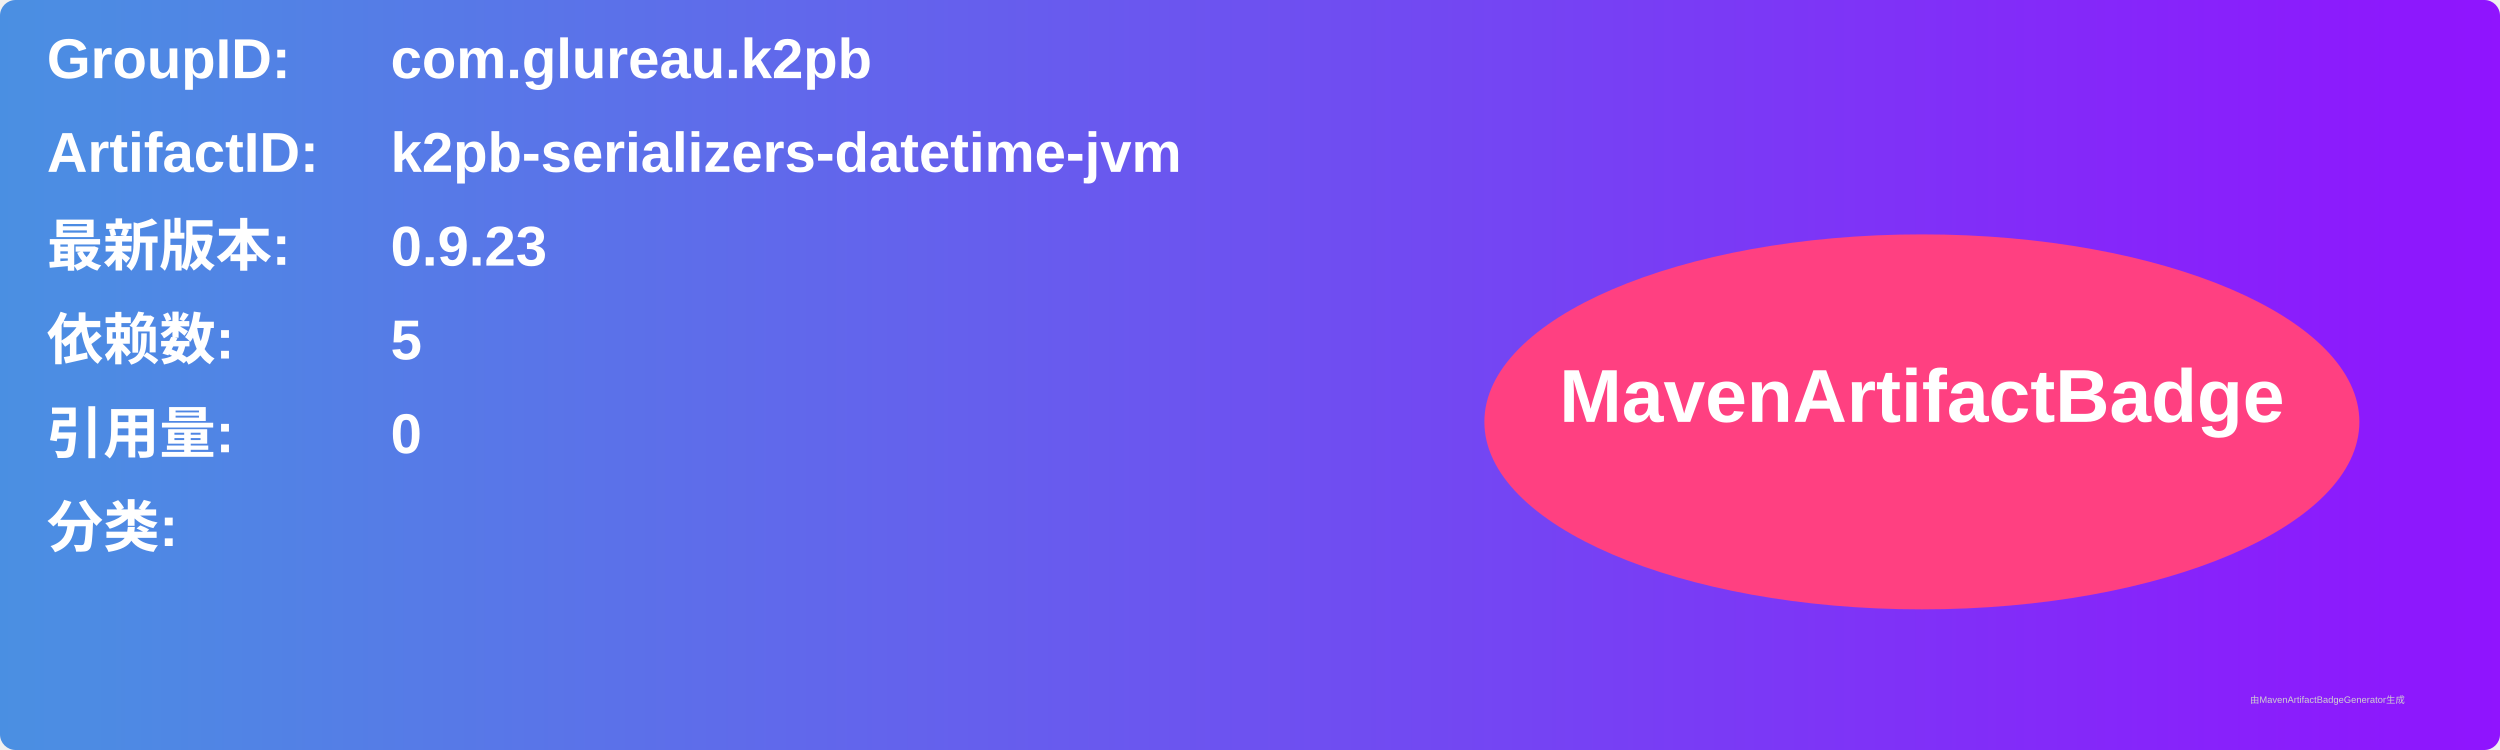
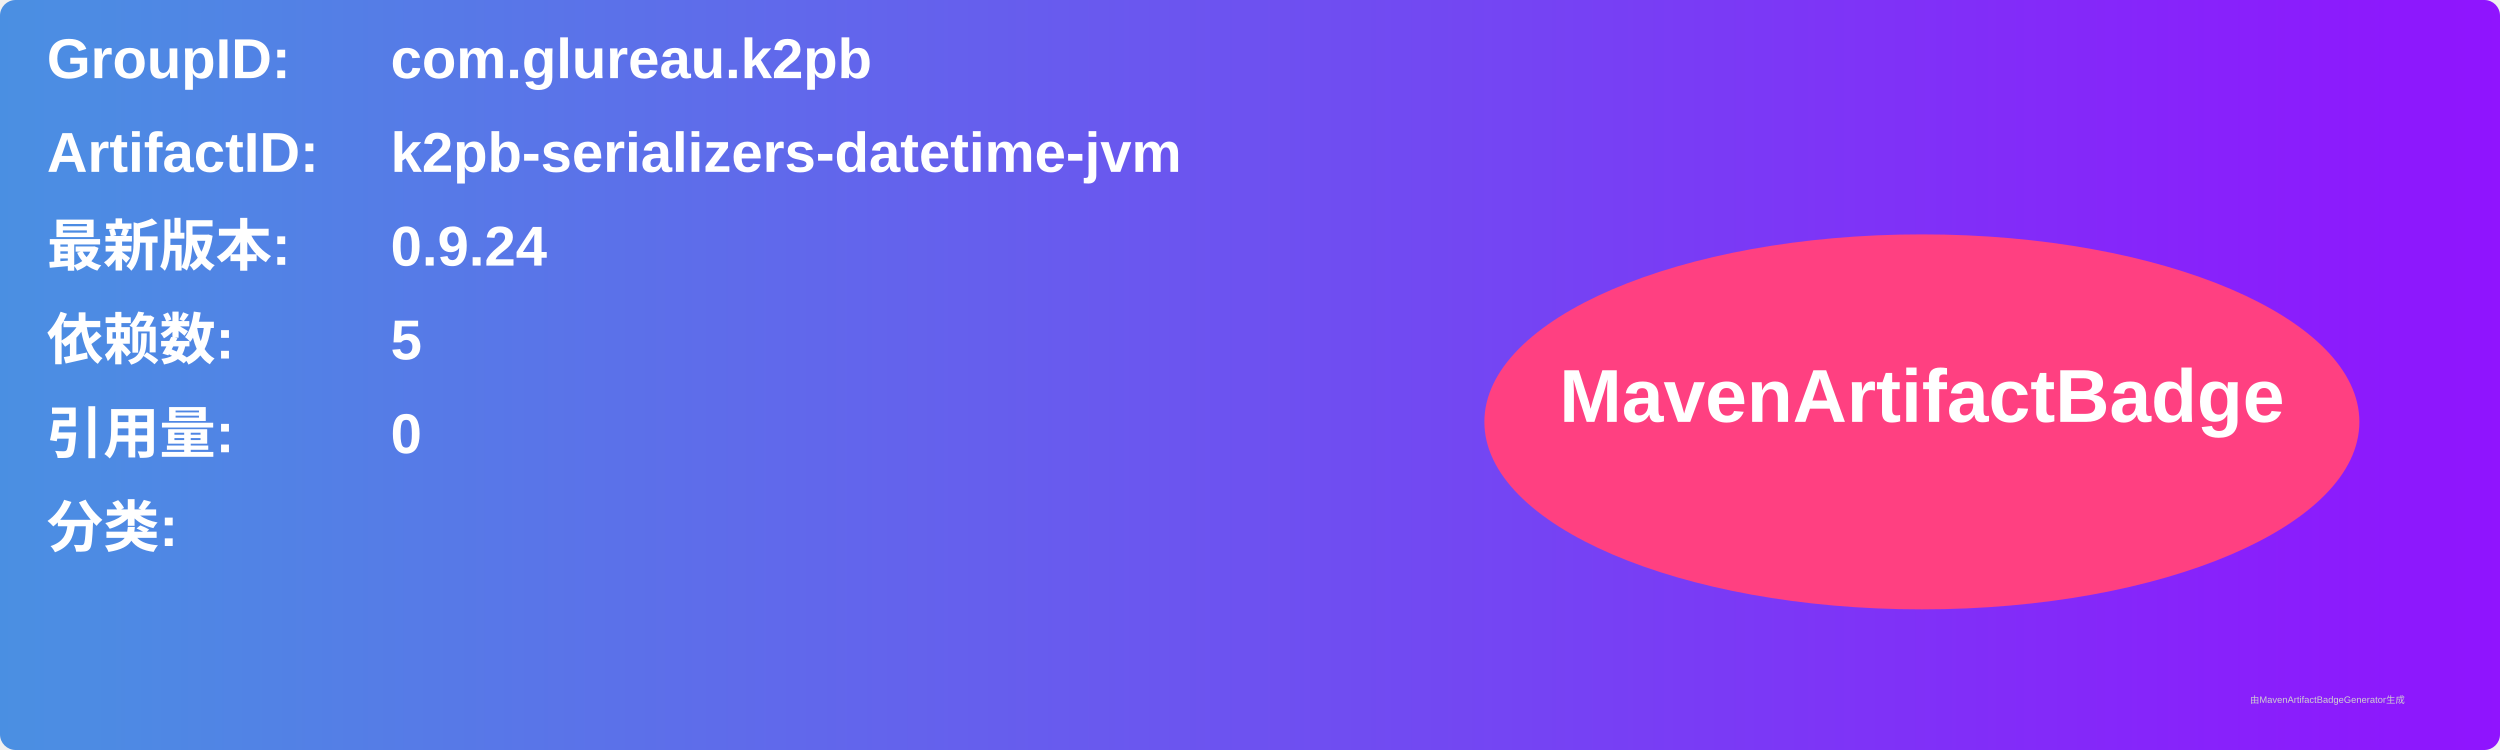
<svg xmlns="http://www.w3.org/2000/svg" width="800" height="240" viewBox="0 0 800 240">
  <linearGradient id="grad" x1="0%" y1="0%" x2="100%" y2="0%">
    <stop offset="0%" stop-color="#4a90e2" />
    <stop offset="100%" stop-color="#9013fe" />
  </linearGradient>
  <rect width="100%" height="100%" rx="5" ry="5" fill="url(#grad)" />
  <g transform="translate(15, 15)">
    <text x="0" y="10" font-family="Arial" font-size="18" fill="white" font-weight="bold" width="260">GroupID:</text>
    <text x="110" y="10" font-family="Arial" font-size="18" fill="white" font-weight="bold" width="460">com.glureau.k2pb</text>
    <text x="0" y="40" font-family="Arial" font-size="18" fill="white" font-weight="bold" width="260">ArtifactID:</text>
    <text x="110" y="40" font-family="Arial" font-size="18" fill="white" font-weight="bold" width="460">k2pb-serializers-datetime-jvm</text>
    <text x="0" y="70" font-family="Arial" font-size="18" fill="white" font-weight="bold">最新版本:</text>
    <text x="110" y="70" font-family="Arial" font-size="18" fill="white" font-weight="bold">
-       <tspan font-weight="bold">0.9.23</tspan>
+       <tspan font-weight="bold">0.9.24</tspan>
    </text>
    <text x="0" y="100" font-family="Arial" font-size="18" fill="white" font-weight="bold">依赖数: </text>
    <text x="110" y="100" font-family="Arial" font-size="18" fill="white">
      <tspan font-weight="bold">5</tspan>
    </text>
    <text x="0" y="130" font-family="Arial" font-size="18" fill="white" font-weight="bold">引用量: </text>
    <text x="110" y="130" font-family="Arial" font-size="18" fill="white">
      <tspan font-weight="bold">0</tspan>
    </text>
    <text x="0" y="160" font-family="Arial" font-size="18" fill="white" font-weight="bold">分类:</text>
    <text x="10" y="190" font-family="Arial" font-size="10" fill="white">
      <tspan font-weight="bold" />
    </text>
    <ellipse cx="600" cy="120" rx="140" ry="60" fill="#ff4081" />
    <text x="600" y="120" text-anchor="middle" font-family="Arial" font-size="24" fill="white" font-weight="bold">MavenArtifactBadge</text>
  </g>
  <text x="720" y="225" font-family="Arial" font-size="3" fill="#d0d0d0">由MavenArtifactBadgeGenerator生成</text>
</svg>
